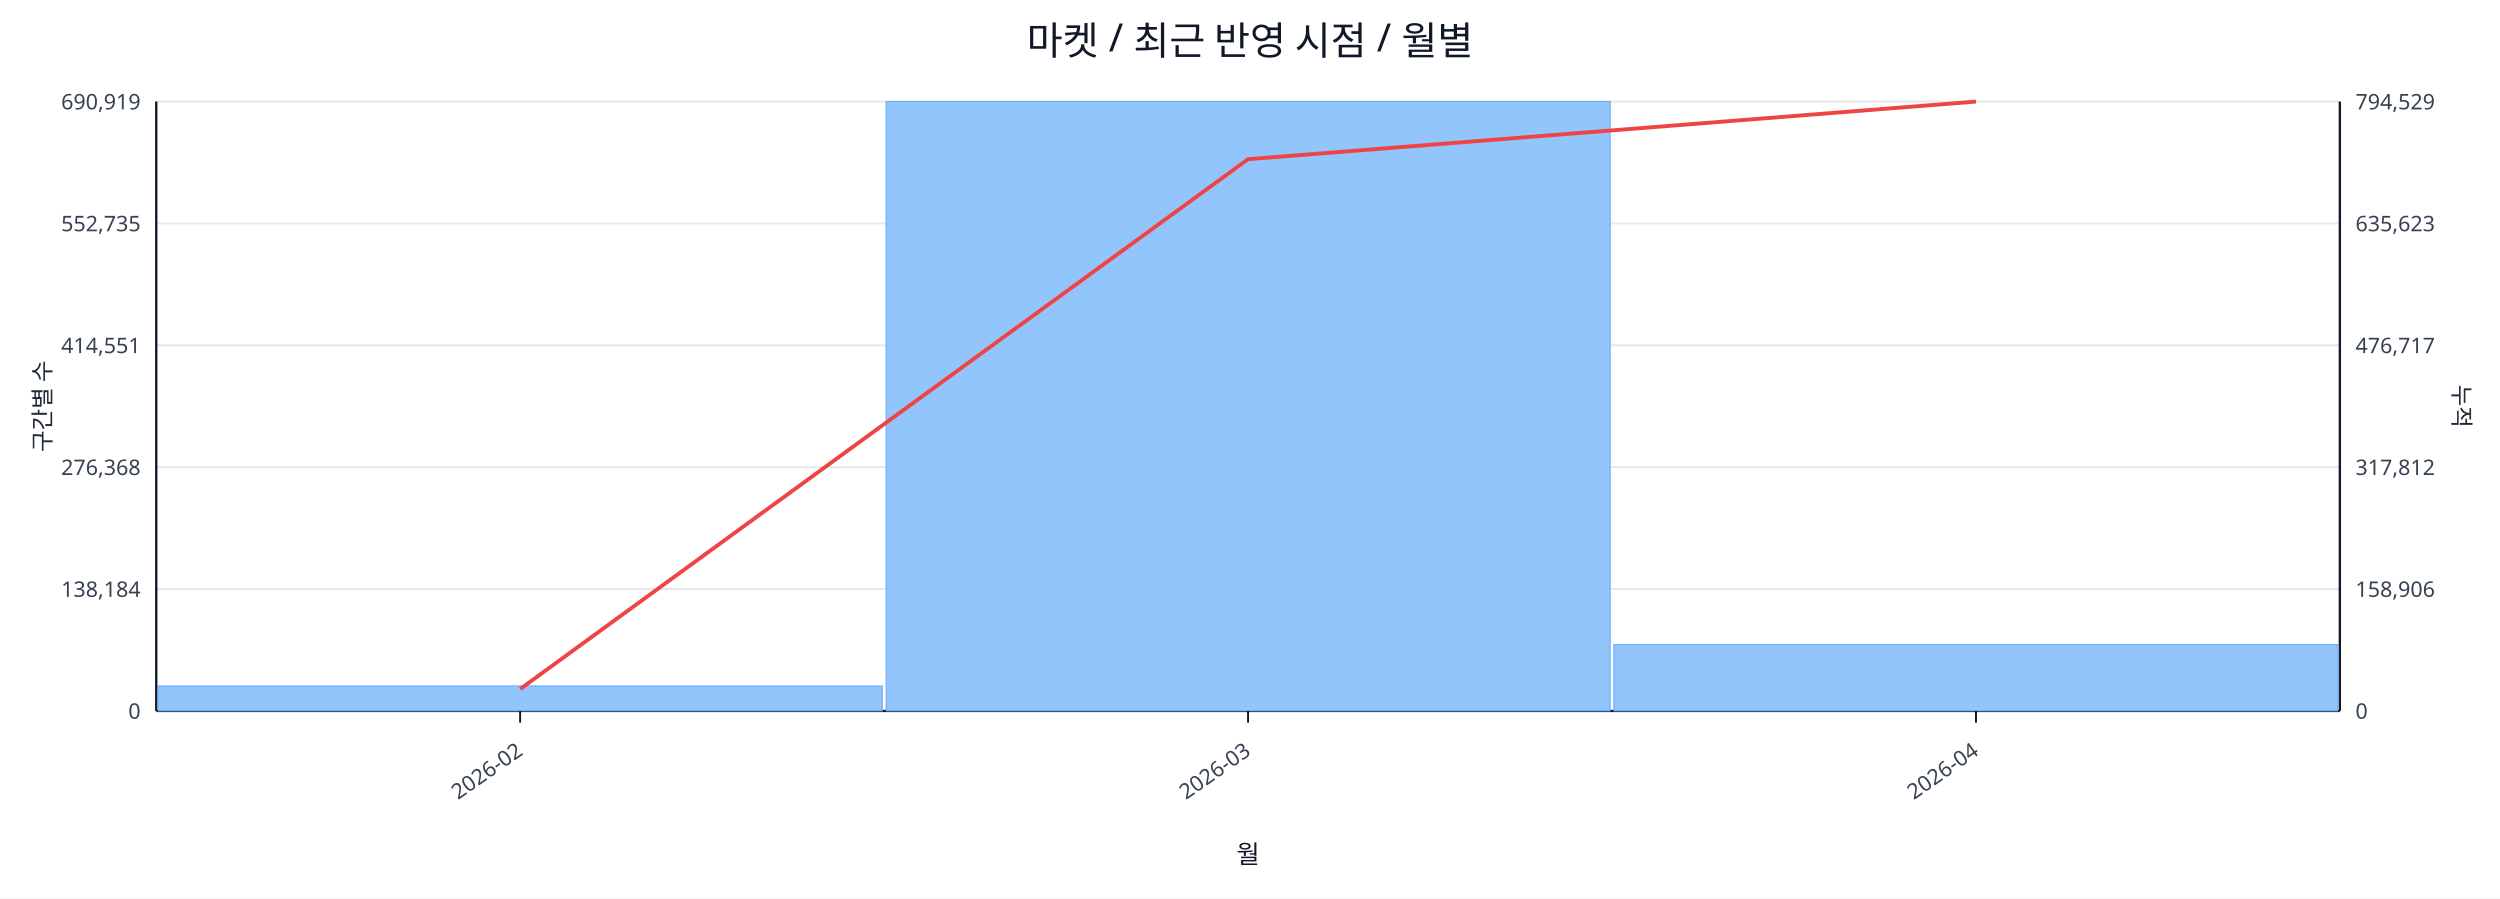
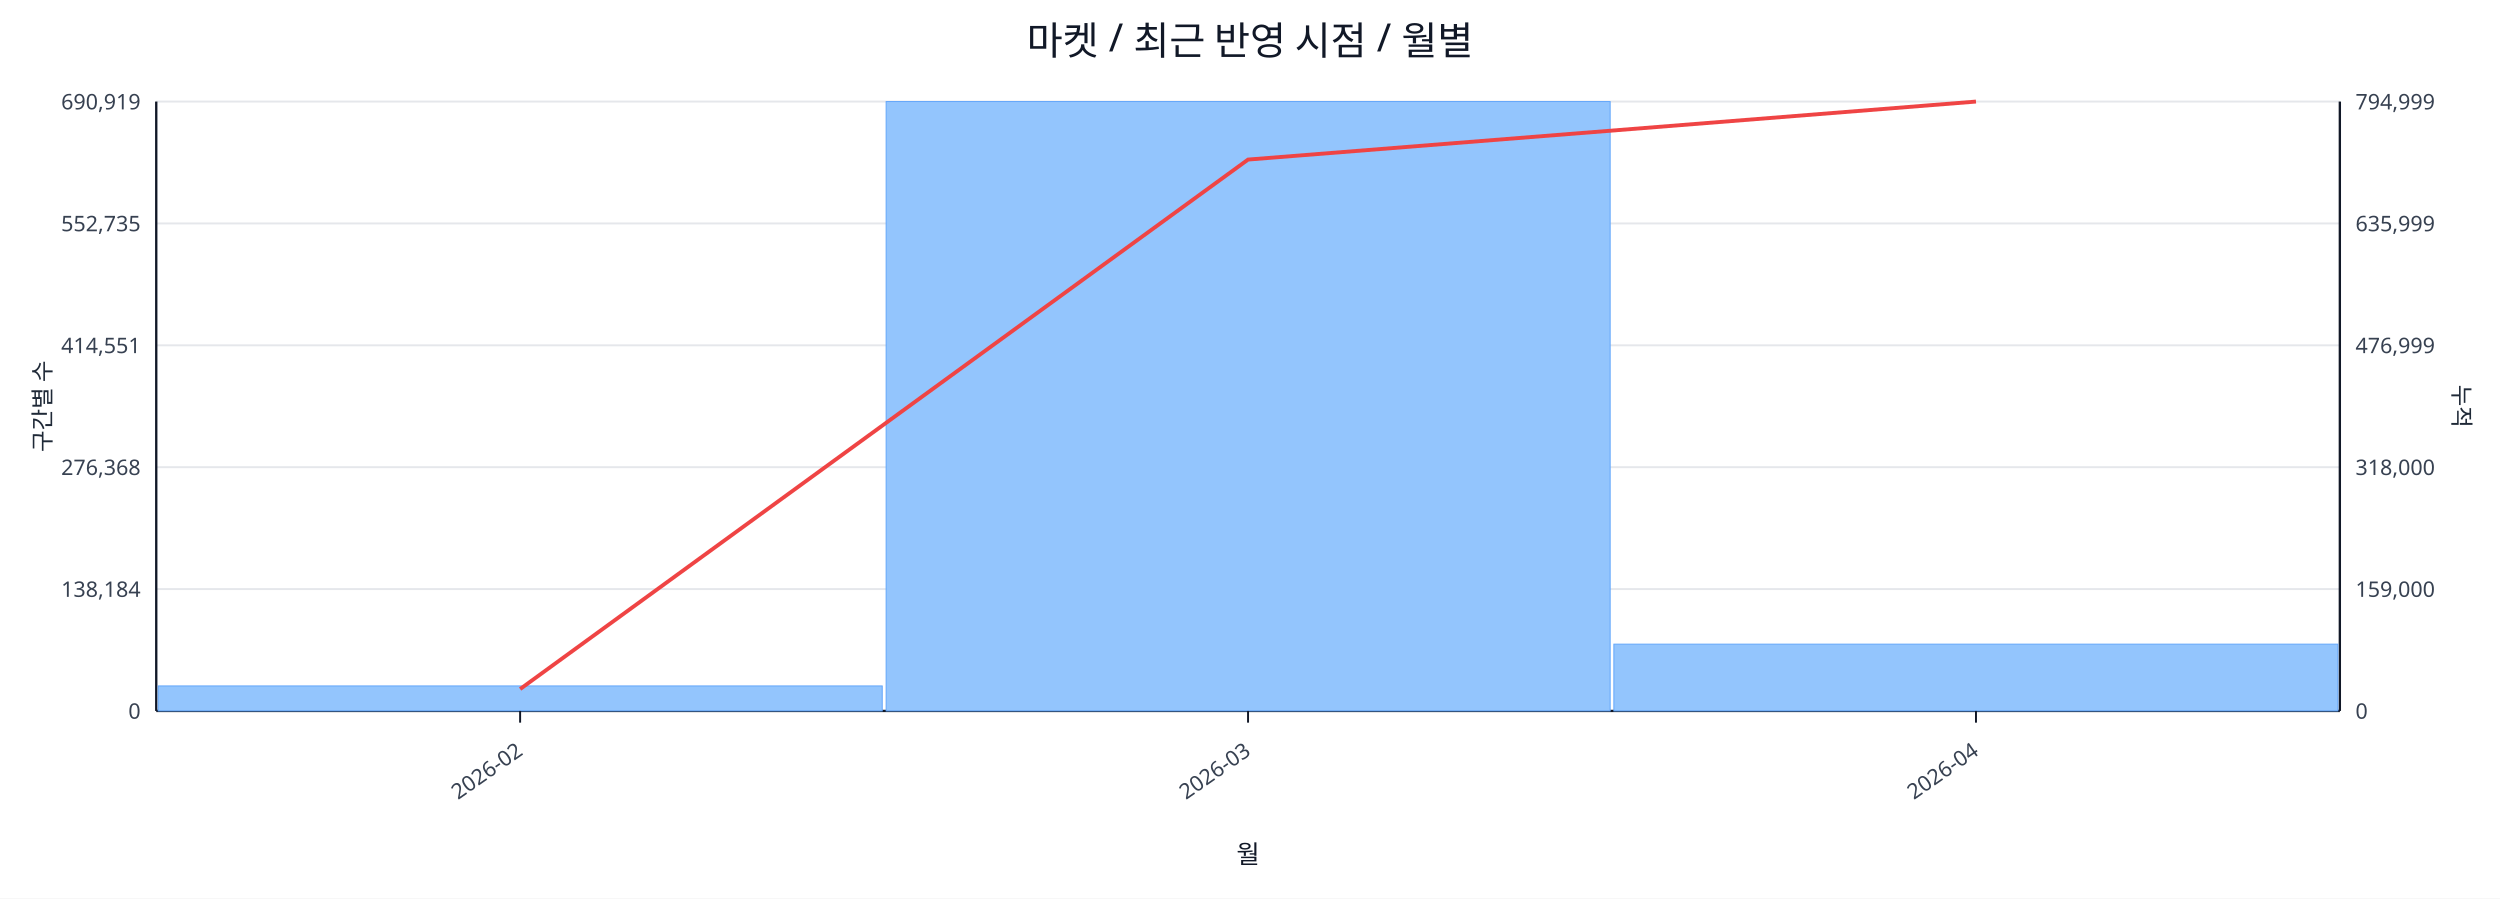
<svg xmlns="http://www.w3.org/2000/svg" width="1280" height="460" viewBox="0 0 1280 460">
  <rect x="0" y="0" width="100%" height="100%" fill="#ffffff" />
  <text x="640.0" y="28" font-size="20" text-anchor="middle" font-family="sans-serif" fill="#111827">마켓 / 최근 반영 시점 / 월별</text>
  <line x1="80.0" y1="52.0" x2="1198.0" y2="52.0" stroke="#e5e7eb" stroke-width="1" />
  <text x="72.0" y="56.0" font-size="11" text-anchor="end" font-family="sans-serif" fill="#374151">690,919</text>
-   <text x="1206.0" y="56.0" font-size="11" text-anchor="start" font-family="sans-serif" fill="#374151">794,529</text>
+   <text x="1206.0" y="56.0" font-size="11" text-anchor="start" font-family="sans-serif" fill="#374151">794,999</text>
  <line x1="80.0" y1="114.4" x2="1198.0" y2="114.4" stroke="#e5e7eb" stroke-width="1" />
  <text x="72.0" y="118.4" font-size="11" text-anchor="end" font-family="sans-serif" fill="#374151">552,735</text>
-   <text x="1206.0" y="118.4" font-size="11" text-anchor="start" font-family="sans-serif" fill="#374151">635,623</text>
+   <text x="1206.0" y="118.4" font-size="11" text-anchor="start" font-family="sans-serif" fill="#374151">635,999</text>
  <line x1="80.0" y1="176.8" x2="1198.0" y2="176.8" stroke="#e5e7eb" stroke-width="1" />
  <text x="72.0" y="180.8" font-size="11" text-anchor="end" font-family="sans-serif" fill="#374151">414,551</text>
-   <text x="1206.0" y="180.8" font-size="11" text-anchor="start" font-family="sans-serif" fill="#374151">476,717</text>
+   <text x="1206.0" y="180.8" font-size="11" text-anchor="start" font-family="sans-serif" fill="#374151">476,999</text>
  <line x1="80.0" y1="239.2" x2="1198.0" y2="239.2" stroke="#e5e7eb" stroke-width="1" />
  <text x="72.0" y="243.2" font-size="11" text-anchor="end" font-family="sans-serif" fill="#374151">276,368</text>
-   <text x="1206.0" y="243.2" font-size="11" text-anchor="start" font-family="sans-serif" fill="#374151">317,812</text>
+   <text x="1206.0" y="243.2" font-size="11" text-anchor="start" font-family="sans-serif" fill="#374151">318,000</text>
  <line x1="80.0" y1="301.6" x2="1198.0" y2="301.6" stroke="#e5e7eb" stroke-width="1" />
  <text x="72.0" y="305.6" font-size="11" text-anchor="end" font-family="sans-serif" fill="#374151">138,184</text>
-   <text x="1206.0" y="305.6" font-size="11" text-anchor="start" font-family="sans-serif" fill="#374151">158,906</text>
+   <text x="1206.0" y="305.6" font-size="11" text-anchor="start" font-family="sans-serif" fill="#374151">159,000</text>
  <line x1="80.0" y1="364.0" x2="1198.0" y2="364.0" stroke="#e5e7eb" stroke-width="1" />
  <text x="72.0" y="368.0" font-size="11" text-anchor="end" font-family="sans-serif" fill="#374151">0</text>
  <text x="1206.0" y="368.0" font-size="11" text-anchor="start" font-family="sans-serif" fill="#374151">0</text>
  <line x1="80.0" y1="364.0" x2="1198.0" y2="364.0" stroke="#111827" stroke-width="1.2" />
  <line x1="80.0" y1="52.0" x2="80.0" y2="364.0" stroke="#111827" stroke-width="1.2" />
  <line x1="1198.0" y1="52.0" x2="1198.0" y2="364.0" stroke="#111827" stroke-width="1.2" />
  <rect x="81.0" y="351.2" width="370.7" height="12.8" fill="#93c5fd" stroke="#60a5fa" stroke-width="0.5" />
  <rect x="453.7" y="52.0" width="370.7" height="312.0" fill="#93c5fd" stroke="#60a5fa" stroke-width="0.5" />
-   <rect x="826.3" y="330.0" width="370.7" height="34.0" fill="#93c5fd" stroke="#60a5fa" stroke-width="0.5" />
-   <polyline fill="none" stroke="#ef4444" stroke-width="2" points="266.3,352.8 639.0,81.5 1011.7,52.0" />
+   <rect x="826.3" y="329.8" width="370.7" height="34.2" fill="#93c5fd" stroke="#60a5fa" stroke-width="0.5" />
+   <polyline fill="none" stroke="#ef4444" stroke-width="2" points="266.3,352.8 639.0,81.7 1011.7,52.0" />
  <line x1="266.3" y1="364.0" x2="266.3" y2="370.0" stroke="#111827" stroke-width="1" />
  <text x="268.3" y="386.0" font-size="11" text-anchor="end" transform="rotate(-35 268.3 386.0)" font-family="sans-serif" fill="#374151">2026-02</text>
  <line x1="639.0" y1="364.0" x2="639.0" y2="370.0" stroke="#111827" stroke-width="1" />
  <text x="641.0" y="386.0" font-size="11" text-anchor="end" transform="rotate(-35 641.0 386.0)" font-family="sans-serif" fill="#374151">2026-03</text>
  <line x1="1011.7" y1="364.0" x2="1011.7" y2="370.0" stroke="#111827" stroke-width="1" />
  <text x="1013.7" y="386.0" font-size="11" text-anchor="end" transform="rotate(-35 1013.7 386.0)" font-family="sans-serif" fill="#374151">2026-04</text>
  <text x="26" y="208.0" font-size="12" transform="rotate(-90 26 208.0)" text-anchor="middle" font-family="sans-serif" fill="#1f2937">구간별 수</text>
  <text x="1256.0" y="208.0" font-size="12" transform="rotate(90 1256.0 208.0)" text-anchor="middle" font-family="sans-serif" fill="#1f2937">누적</text>
  <text x="639.0" y="442.0" font-size="13" text-anchor="middle" font-family="sans-serif" fill="#111827">월</text>
</svg>
